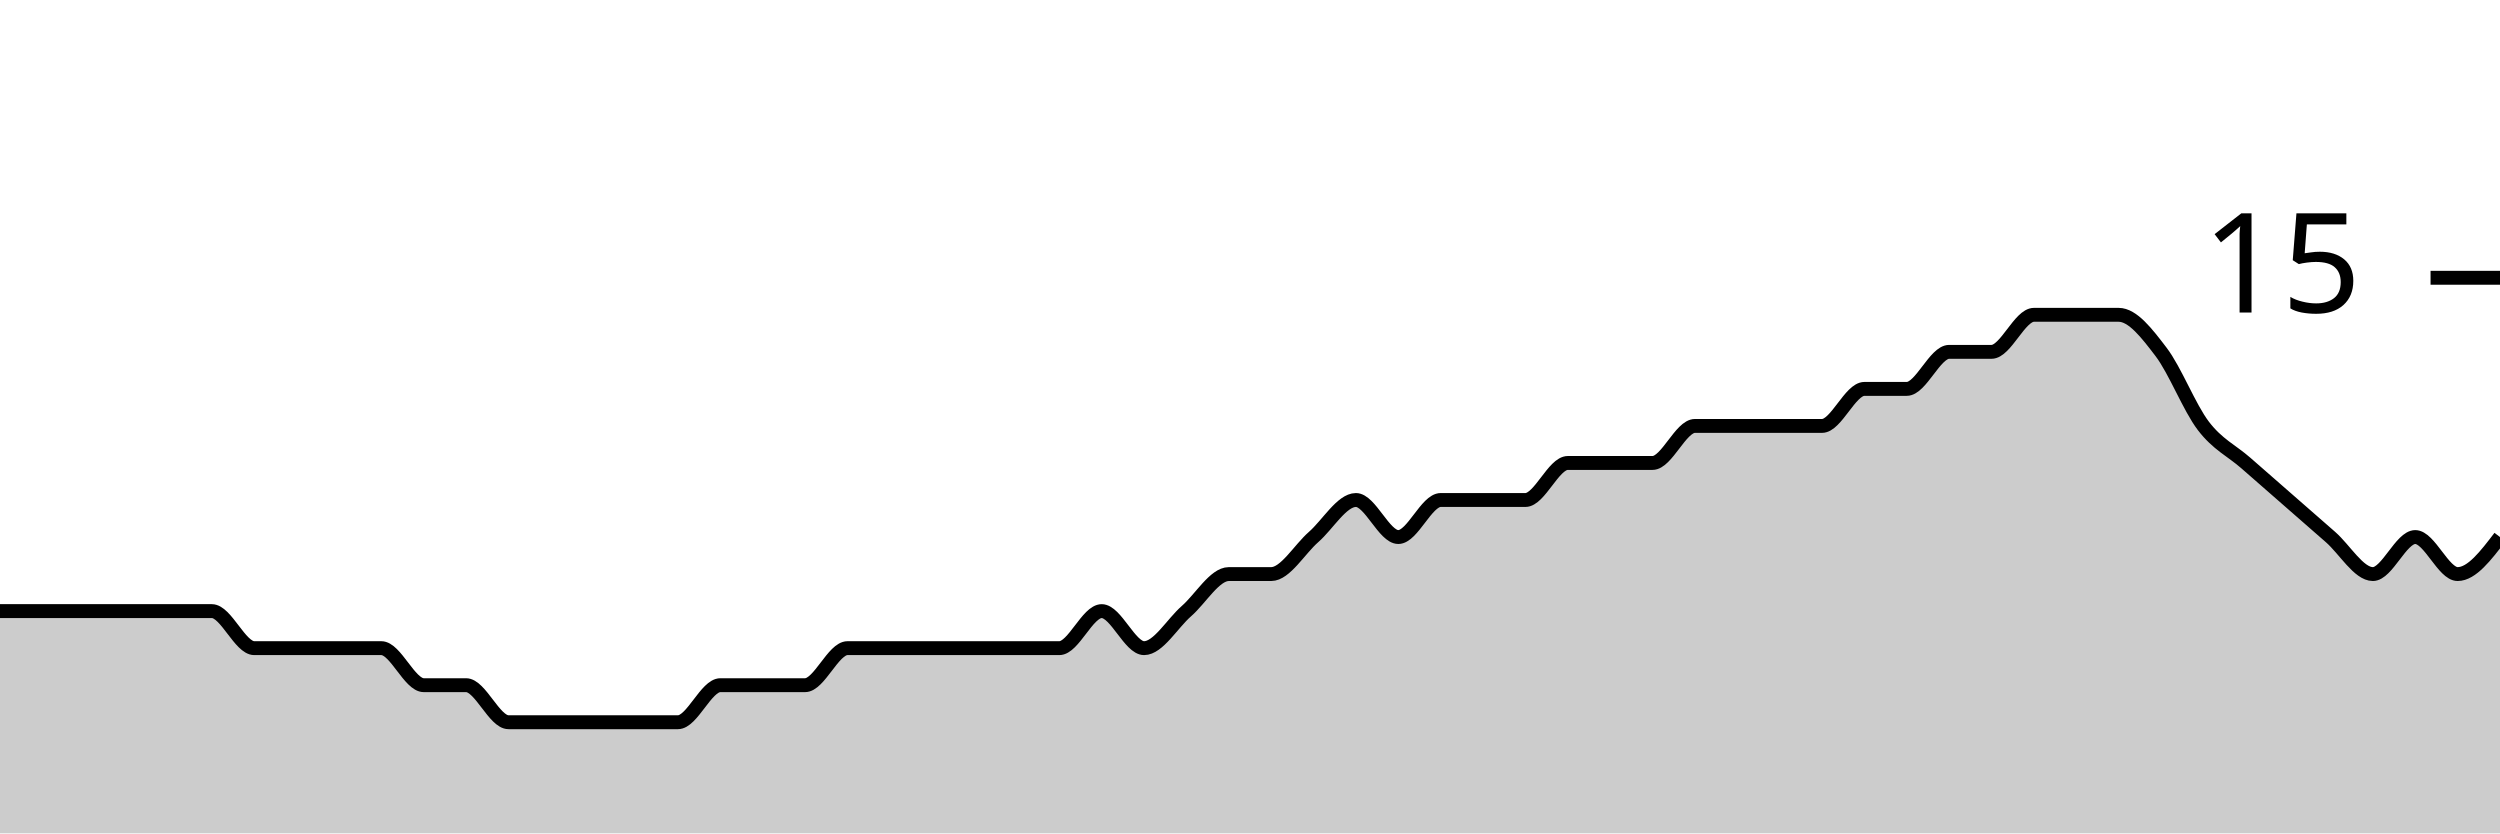
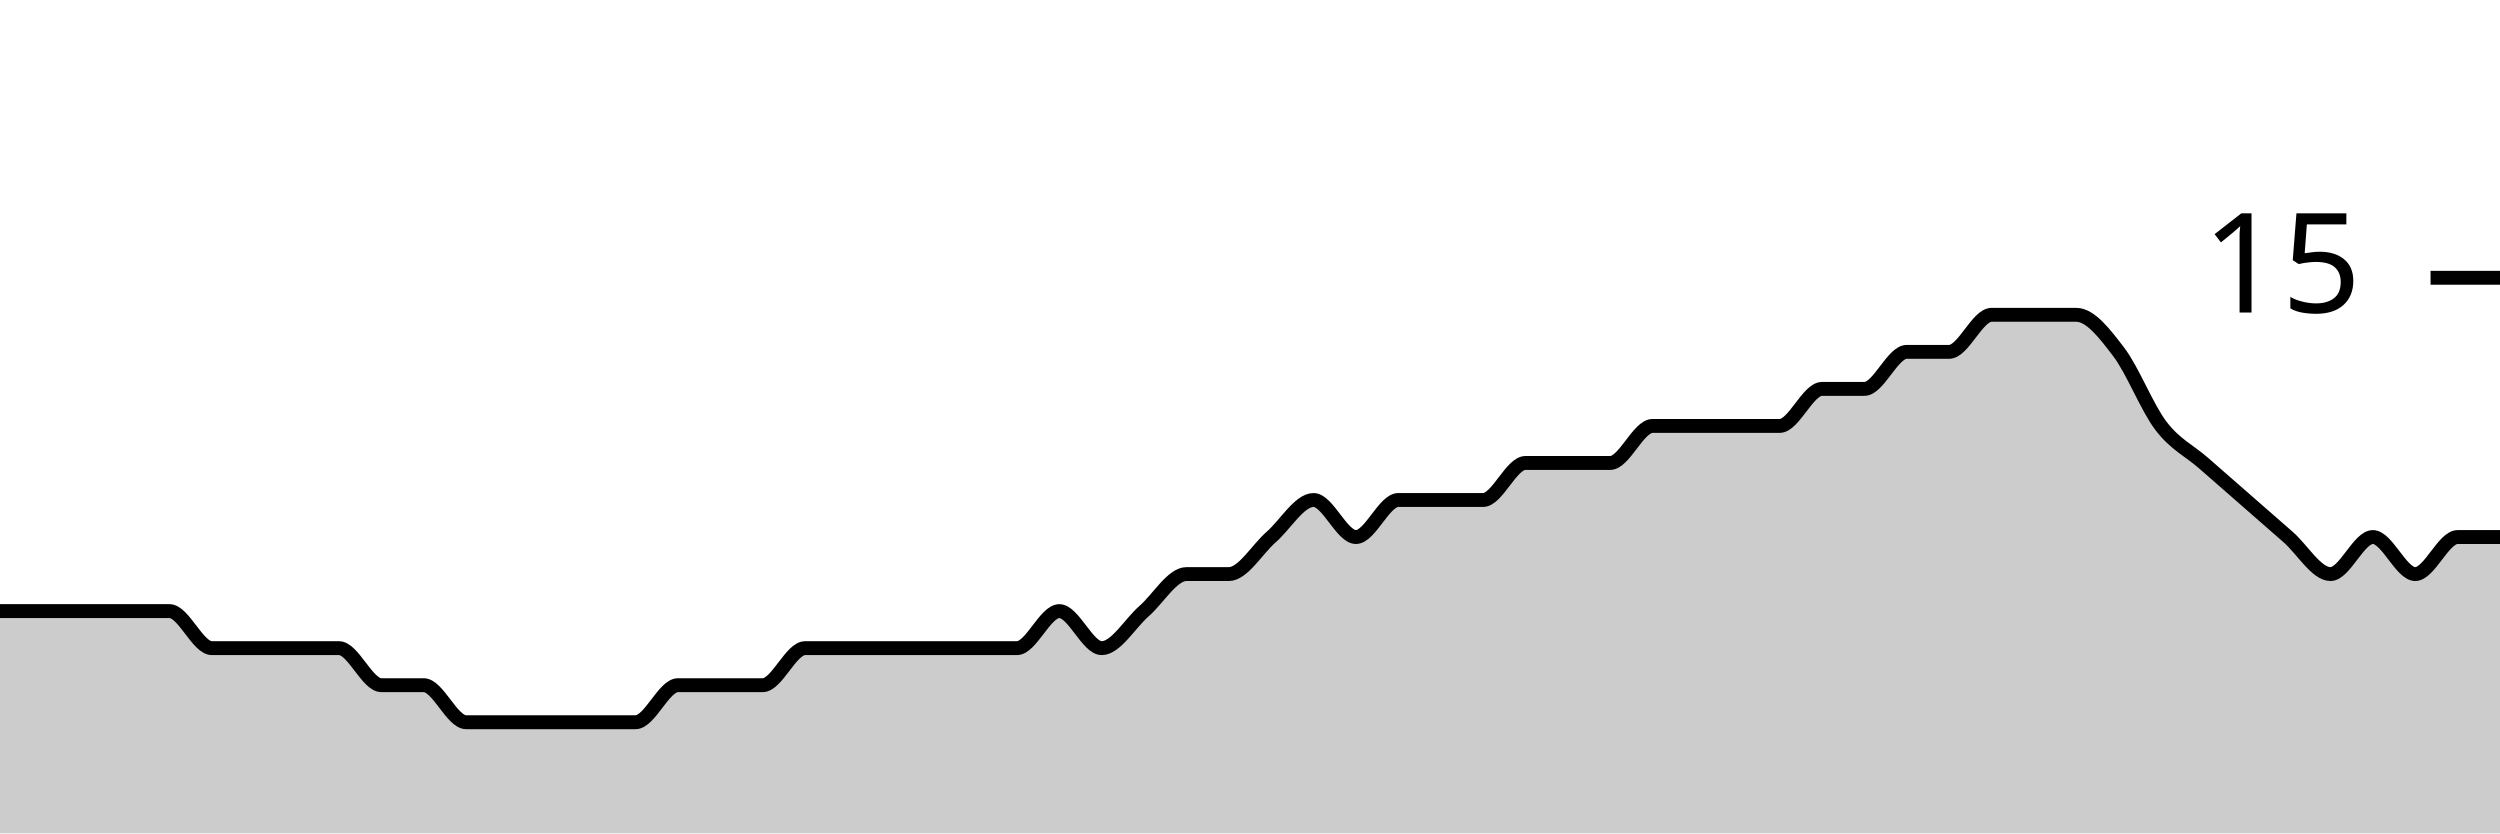
<svg xmlns="http://www.w3.org/2000/svg" viewBox="0 0 180 60">
  <g transform="translate(0,20)">
-     <path class="area" fill="rgba(0, 0, 0, 0.2)" d="M0,24C1.017,24,2.034,24,3.051,24C4.068,24,5.085,24,6.102,24C7.119,24,8.136,24,9.153,24C10.169,24,11.186,24,12.203,24C13.22,24,14.237,24,15.254,24C16.271,24,17.288,26.667,18.305,26.667C19.322,26.667,20.339,26.667,21.356,26.667C22.373,26.667,23.39,26.667,24.407,26.667C25.424,26.667,26.441,26.667,27.458,26.667C28.475,26.667,29.492,29.333,30.508,29.333C31.525,29.333,32.542,29.333,33.559,29.333C34.576,29.333,35.593,32,36.61,32C37.627,32,38.644,32,39.661,32C40.678,32,41.695,32,42.712,32C43.729,32,44.746,32,45.763,32C46.78,32,47.797,32,48.814,32C49.831,32,50.847,29.333,51.864,29.333C52.881,29.333,53.898,29.333,54.915,29.333C55.932,29.333,56.949,29.333,57.966,29.333C58.983,29.333,60,26.667,61.017,26.667C62.034,26.667,63.051,26.667,64.068,26.667C65.085,26.667,66.102,26.667,67.119,26.667C68.136,26.667,69.153,26.667,70.169,26.667C71.186,26.667,72.203,26.667,73.22,26.667C74.237,26.667,75.254,26.667,76.271,26.667C77.288,26.667,78.305,24,79.322,24C80.339,24,81.356,26.667,82.373,26.667C83.39,26.667,84.407,24.889,85.424,24C86.441,23.111,87.458,21.333,88.475,21.333C89.492,21.333,90.508,21.333,91.525,21.333C92.542,21.333,93.559,19.556,94.576,18.667C95.593,17.778,96.61,16,97.627,16C98.644,16,99.661,18.667,100.678,18.667C101.695,18.667,102.712,16,103.729,16C104.746,16,105.763,16,106.78,16C107.797,16,108.814,16,109.831,16C110.847,16,111.864,13.333,112.881,13.333C113.898,13.333,114.915,13.333,115.932,13.333C116.949,13.333,117.966,13.333,118.983,13.333C120,13.333,121.017,10.667,122.034,10.667C123.051,10.667,124.068,10.667,125.085,10.667C126.102,10.667,127.119,10.667,128.136,10.667C129.153,10.667,130.169,10.667,131.186,10.667C132.203,10.667,133.22,8,134.237,8C135.254,8,136.271,8,137.288,8C138.305,8,139.322,5.333,140.339,5.333C141.356,5.333,142.373,5.333,143.39,5.333C144.407,5.333,145.424,2.667,146.441,2.667C147.458,2.667,148.475,2.667,149.492,2.667C150.508,2.667,151.525,2.667,152.542,2.667C153.559,2.667,154.576,4,155.593,5.333C156.61,6.667,157.627,9.333,158.644,10.667C159.661,12,160.678,12.444,161.695,13.333C162.712,14.222,163.729,15.111,164.746,16C165.763,16.889,166.78,17.778,167.797,18.667C168.814,19.556,169.831,21.333,170.847,21.333C171.864,21.333,172.881,18.667,173.898,18.667C174.915,18.667,175.932,21.333,176.949,21.333C177.966,21.333,178.983,20,180,18.667L180,40C178.983,40,177.966,40,176.949,40C175.932,40,174.915,40,173.898,40C172.881,40,171.864,40,170.847,40C169.831,40,168.814,40,167.797,40C166.78,40,165.763,40,164.746,40C163.729,40,162.712,40,161.695,40C160.678,40,159.661,40,158.644,40C157.627,40,156.61,40,155.593,40C154.576,40,153.559,40,152.542,40C151.525,40,150.508,40,149.492,40C148.475,40,147.458,40,146.441,40C145.424,40,144.407,40,143.39,40C142.373,40,141.356,40,140.339,40C139.322,40,138.305,40,137.288,40C136.271,40,135.254,40,134.237,40C133.22,40,132.203,40,131.186,40C130.169,40,129.153,40,128.136,40C127.119,40,126.102,40,125.085,40C124.068,40,123.051,40,122.034,40C121.017,40,120,40,118.983,40C117.966,40,116.949,40,115.932,40C114.915,40,113.898,40,112.881,40C111.864,40,110.847,40,109.831,40C108.814,40,107.797,40,106.78,40C105.763,40,104.746,40,103.729,40C102.712,40,101.695,40,100.678,40C99.661,40,98.644,40,97.627,40C96.61,40,95.593,40,94.576,40C93.559,40,92.542,40,91.525,40C90.508,40,89.492,40,88.475,40C87.458,40,86.441,40,85.424,40C84.407,40,83.39,40,82.373,40C81.356,40,80.339,40,79.322,40C78.305,40,77.288,40,76.271,40C75.254,40,74.237,40,73.22,40C72.203,40,71.186,40,70.169,40C69.153,40,68.136,40,67.119,40C66.102,40,65.085,40,64.068,40C63.051,40,62.034,40,61.017,40C60,40,58.983,40,57.966,40C56.949,40,55.932,40,54.915,40C53.898,40,52.881,40,51.864,40C50.847,40,49.831,40,48.814,40C47.797,40,46.78,40,45.763,40C44.746,40,43.729,40,42.712,40C41.695,40,40.678,40,39.661,40C38.644,40,37.627,40,36.61,40C35.593,40,34.576,40,33.559,40C32.542,40,31.525,40,30.508,40C29.492,40,28.475,40,27.458,40C26.441,40,25.424,40,24.407,40C23.39,40,22.373,40,21.356,40C20.339,40,19.322,40,18.305,40C17.288,40,16.271,40,15.254,40C14.237,40,13.22,40,12.203,40C11.186,40,10.169,40,9.153,40C8.136,40,7.119,40,6.102,40C5.085,40,4.068,40,3.051,40C2.034,40,1.017,40,0,40Z" />
-     <path class="line" stroke="black" fill="none" d="M0,24C1.017,24,2.034,24,3.051,24C4.068,24,5.085,24,6.102,24C7.119,24,8.136,24,9.153,24C10.169,24,11.186,24,12.203,24C13.22,24,14.237,24,15.254,24C16.271,24,17.288,26.667,18.305,26.667C19.322,26.667,20.339,26.667,21.356,26.667C22.373,26.667,23.39,26.667,24.407,26.667C25.424,26.667,26.441,26.667,27.458,26.667C28.475,26.667,29.492,29.333,30.508,29.333C31.525,29.333,32.542,29.333,33.559,29.333C34.576,29.333,35.593,32,36.61,32C37.627,32,38.644,32,39.661,32C40.678,32,41.695,32,42.712,32C43.729,32,44.746,32,45.763,32C46.78,32,47.797,32,48.814,32C49.831,32,50.847,29.333,51.864,29.333C52.881,29.333,53.898,29.333,54.915,29.333C55.932,29.333,56.949,29.333,57.966,29.333C58.983,29.333,60,26.667,61.017,26.667C62.034,26.667,63.051,26.667,64.068,26.667C65.085,26.667,66.102,26.667,67.119,26.667C68.136,26.667,69.153,26.667,70.169,26.667C71.186,26.667,72.203,26.667,73.22,26.667C74.237,26.667,75.254,26.667,76.271,26.667C77.288,26.667,78.305,24,79.322,24C80.339,24,81.356,26.667,82.373,26.667C83.39,26.667,84.407,24.889,85.424,24C86.441,23.111,87.458,21.333,88.475,21.333C89.492,21.333,90.508,21.333,91.525,21.333C92.542,21.333,93.559,19.556,94.576,18.667C95.593,17.778,96.61,16,97.627,16C98.644,16,99.661,18.667,100.678,18.667C101.695,18.667,102.712,16,103.729,16C104.746,16,105.763,16,106.78,16C107.797,16,108.814,16,109.831,16C110.847,16,111.864,13.333,112.881,13.333C113.898,13.333,114.915,13.333,115.932,13.333C116.949,13.333,117.966,13.333,118.983,13.333C120,13.333,121.017,10.667,122.034,10.667C123.051,10.667,124.068,10.667,125.085,10.667C126.102,10.667,127.119,10.667,128.136,10.667C129.153,10.667,130.169,10.667,131.186,10.667C132.203,10.667,133.22,8,134.237,8C135.254,8,136.271,8,137.288,8C138.305,8,139.322,5.333,140.339,5.333C141.356,5.333,142.373,5.333,143.39,5.333C144.407,5.333,145.424,2.667,146.441,2.667C147.458,2.667,148.475,2.667,149.492,2.667C150.508,2.667,151.525,2.667,152.542,2.667C153.559,2.667,154.576,4,155.593,5.333C156.61,6.667,157.627,9.333,158.644,10.667C159.661,12,160.678,12.444,161.695,13.333C162.712,14.222,163.729,15.111,164.746,16C165.763,16.889,166.78,17.778,167.797,18.667C168.814,19.556,169.831,21.333,170.847,21.333C171.864,21.333,172.881,18.667,173.898,18.667C174.915,18.667,175.932,21.333,176.949,21.333C177.966,21.333,178.983,20,180,18.667" />
+     <path class="area" fill="rgba(0, 0, 0, 0.2)" d="M0,24C1.017,24,2.034,24,3.051,24C4.068,24,5.085,24,6.102,24C7.119,24,8.136,24,9.153,24C10.169,24,11.186,24,12.203,24C13.22,24,14.237,26.667,15.254,26.667C16.271,26.667,17.288,26.667,18.305,26.667C19.322,26.667,20.339,26.667,21.356,26.667C22.373,26.667,23.39,26.667,24.407,26.667C25.424,26.667,26.441,29.333,27.458,29.333C28.475,29.333,29.492,29.333,30.508,29.333C31.525,29.333,32.542,32,33.559,32C34.576,32,35.593,32,36.61,32C37.627,32,38.644,32,39.661,32C40.678,32,41.695,32,42.712,32C43.729,32,44.746,32,45.763,32C46.78,32,47.797,29.333,48.814,29.333C49.831,29.333,50.847,29.333,51.864,29.333C52.881,29.333,53.898,29.333,54.915,29.333C55.932,29.333,56.949,26.667,57.966,26.667C58.983,26.667,60,26.667,61.017,26.667C62.034,26.667,63.051,26.667,64.068,26.667C65.085,26.667,66.102,26.667,67.119,26.667C68.136,26.667,69.153,26.667,70.169,26.667C71.186,26.667,72.203,26.667,73.22,26.667C74.237,26.667,75.254,24,76.271,24C77.288,24,78.305,26.667,79.322,26.667C80.339,26.667,81.356,24.889,82.373,24C83.39,23.111,84.407,21.333,85.424,21.333C86.441,21.333,87.458,21.333,88.475,21.333C89.492,21.333,90.508,19.556,91.525,18.667C92.542,17.778,93.559,16,94.576,16C95.593,16,96.61,18.667,97.627,18.667C98.644,18.667,99.661,16,100.678,16C101.695,16,102.712,16,103.729,16C104.746,16,105.763,16,106.78,16C107.797,16,108.814,13.333,109.831,13.333C110.847,13.333,111.864,13.333,112.881,13.333C113.898,13.333,114.915,13.333,115.932,13.333C116.949,13.333,117.966,10.667,118.983,10.667C120,10.667,121.017,10.667,122.034,10.667C123.051,10.667,124.068,10.667,125.085,10.667C126.102,10.667,127.119,10.667,128.136,10.667C129.153,10.667,130.169,8,131.186,8C132.203,8,133.22,8,134.237,8C135.254,8,136.271,5.333,137.288,5.333C138.305,5.333,139.322,5.333,140.339,5.333C141.356,5.333,142.373,2.667,143.39,2.667C144.407,2.667,145.424,2.667,146.441,2.667C147.458,2.667,148.475,2.667,149.492,2.667C150.508,2.667,151.525,4,152.542,5.333C153.559,6.667,154.576,9.333,155.593,10.667C156.61,12,157.627,12.444,158.644,13.333C159.661,14.222,160.678,15.111,161.695,16C162.712,16.889,163.729,17.778,164.746,18.667C165.763,19.556,166.78,21.333,167.797,21.333C168.814,21.333,169.831,18.667,170.847,18.667C171.864,18.667,172.881,21.333,173.898,21.333C174.915,21.333,175.932,18.667,176.949,18.667C177.966,18.667,178.983,18.667,180,18.667L180,40C178.983,40,177.966,40,176.949,40C175.932,40,174.915,40,173.898,40C172.881,40,171.864,40,170.847,40C169.831,40,168.814,40,167.797,40C166.78,40,165.763,40,164.746,40C163.729,40,162.712,40,161.695,40C160.678,40,159.661,40,158.644,40C157.627,40,156.61,40,155.593,40C154.576,40,153.559,40,152.542,40C151.525,40,150.508,40,149.492,40C148.475,40,147.458,40,146.441,40C145.424,40,144.407,40,143.39,40C142.373,40,141.356,40,140.339,40C139.322,40,138.305,40,137.288,40C136.271,40,135.254,40,134.237,40C133.22,40,132.203,40,131.186,40C130.169,40,129.153,40,128.136,40C127.119,40,126.102,40,125.085,40C124.068,40,123.051,40,122.034,40C121.017,40,120,40,118.983,40C117.966,40,116.949,40,115.932,40C114.915,40,113.898,40,112.881,40C111.864,40,110.847,40,109.831,40C108.814,40,107.797,40,106.78,40C105.763,40,104.746,40,103.729,40C102.712,40,101.695,40,100.678,40C99.661,40,98.644,40,97.627,40C96.61,40,95.593,40,94.576,40C93.559,40,92.542,40,91.525,40C90.508,40,89.492,40,88.475,40C87.458,40,86.441,40,85.424,40C84.407,40,83.39,40,82.373,40C81.356,40,80.339,40,79.322,40C78.305,40,77.288,40,76.271,40C75.254,40,74.237,40,73.22,40C72.203,40,71.186,40,70.169,40C69.153,40,68.136,40,67.119,40C66.102,40,65.085,40,64.068,40C63.051,40,62.034,40,61.017,40C60,40,58.983,40,57.966,40C56.949,40,55.932,40,54.915,40C53.898,40,52.881,40,51.864,40C50.847,40,49.831,40,48.814,40C47.797,40,46.78,40,45.763,40C44.746,40,43.729,40,42.712,40C41.695,40,40.678,40,39.661,40C38.644,40,37.627,40,36.61,40C35.593,40,34.576,40,33.559,40C32.542,40,31.525,40,30.508,40C29.492,40,28.475,40,27.458,40C26.441,40,25.424,40,24.407,40C23.39,40,22.373,40,21.356,40C20.339,40,19.322,40,18.305,40C17.288,40,16.271,40,15.254,40C14.237,40,13.22,40,12.203,40C11.186,40,10.169,40,9.153,40C8.136,40,7.119,40,6.102,40C5.085,40,4.068,40,3.051,40C2.034,40,1.017,40,0,40Z" />
+     <path class="line" stroke="black" fill="none" d="M0,24C1.017,24,2.034,24,3.051,24C4.068,24,5.085,24,6.102,24C7.119,24,8.136,24,9.153,24C10.169,24,11.186,24,12.203,24C13.22,24,14.237,26.667,15.254,26.667C16.271,26.667,17.288,26.667,18.305,26.667C19.322,26.667,20.339,26.667,21.356,26.667C22.373,26.667,23.39,26.667,24.407,26.667C25.424,26.667,26.441,29.333,27.458,29.333C28.475,29.333,29.492,29.333,30.508,29.333C31.525,29.333,32.542,32,33.559,32C34.576,32,35.593,32,36.61,32C37.627,32,38.644,32,39.661,32C40.678,32,41.695,32,42.712,32C43.729,32,44.746,32,45.763,32C46.78,32,47.797,29.333,48.814,29.333C49.831,29.333,50.847,29.333,51.864,29.333C52.881,29.333,53.898,29.333,54.915,29.333C55.932,29.333,56.949,26.667,57.966,26.667C58.983,26.667,60,26.667,61.017,26.667C62.034,26.667,63.051,26.667,64.068,26.667C65.085,26.667,66.102,26.667,67.119,26.667C68.136,26.667,69.153,26.667,70.169,26.667C71.186,26.667,72.203,26.667,73.22,26.667C74.237,26.667,75.254,24,76.271,24C77.288,24,78.305,26.667,79.322,26.667C80.339,26.667,81.356,24.889,82.373,24C83.39,23.111,84.407,21.333,85.424,21.333C86.441,21.333,87.458,21.333,88.475,21.333C89.492,21.333,90.508,19.556,91.525,18.667C92.542,17.778,93.559,16,94.576,16C95.593,16,96.61,18.667,97.627,18.667C98.644,18.667,99.661,16,100.678,16C101.695,16,102.712,16,103.729,16C104.746,16,105.763,16,106.78,16C107.797,16,108.814,13.333,109.831,13.333C110.847,13.333,111.864,13.333,112.881,13.333C113.898,13.333,114.915,13.333,115.932,13.333C116.949,13.333,117.966,10.667,118.983,10.667C120,10.667,121.017,10.667,122.034,10.667C123.051,10.667,124.068,10.667,125.085,10.667C126.102,10.667,127.119,10.667,128.136,10.667C129.153,10.667,130.169,8,131.186,8C132.203,8,133.22,8,134.237,8C135.254,8,136.271,5.333,137.288,5.333C138.305,5.333,139.322,5.333,140.339,5.333C141.356,5.333,142.373,2.667,143.39,2.667C144.407,2.667,145.424,2.667,146.441,2.667C147.458,2.667,148.475,2.667,149.492,2.667C150.508,2.667,151.525,4,152.542,5.333C153.559,6.667,154.576,9.333,155.593,10.667C156.61,12,157.627,12.444,158.644,13.333C159.661,14.222,160.678,15.111,161.695,16C162.712,16.889,163.729,17.778,164.746,18.667C165.763,19.556,166.78,21.333,167.797,21.333C168.814,21.333,169.831,18.667,170.847,18.667C171.864,18.667,172.881,21.333,173.898,21.333C174.915,21.333,175.932,18.667,176.949,18.667C177.966,18.667,178.983,18.667,180,18.667" />
    <path class="axis-ceiling" stroke-width="1" stroke="black" fill="none" d="M175,0L180,0" />
    <text class="axis-ceiling-label" font-family="sans-serif" text-anchor="end" font-size="10px" x="170" y="2.5">15</text>
  </g>
</svg>
